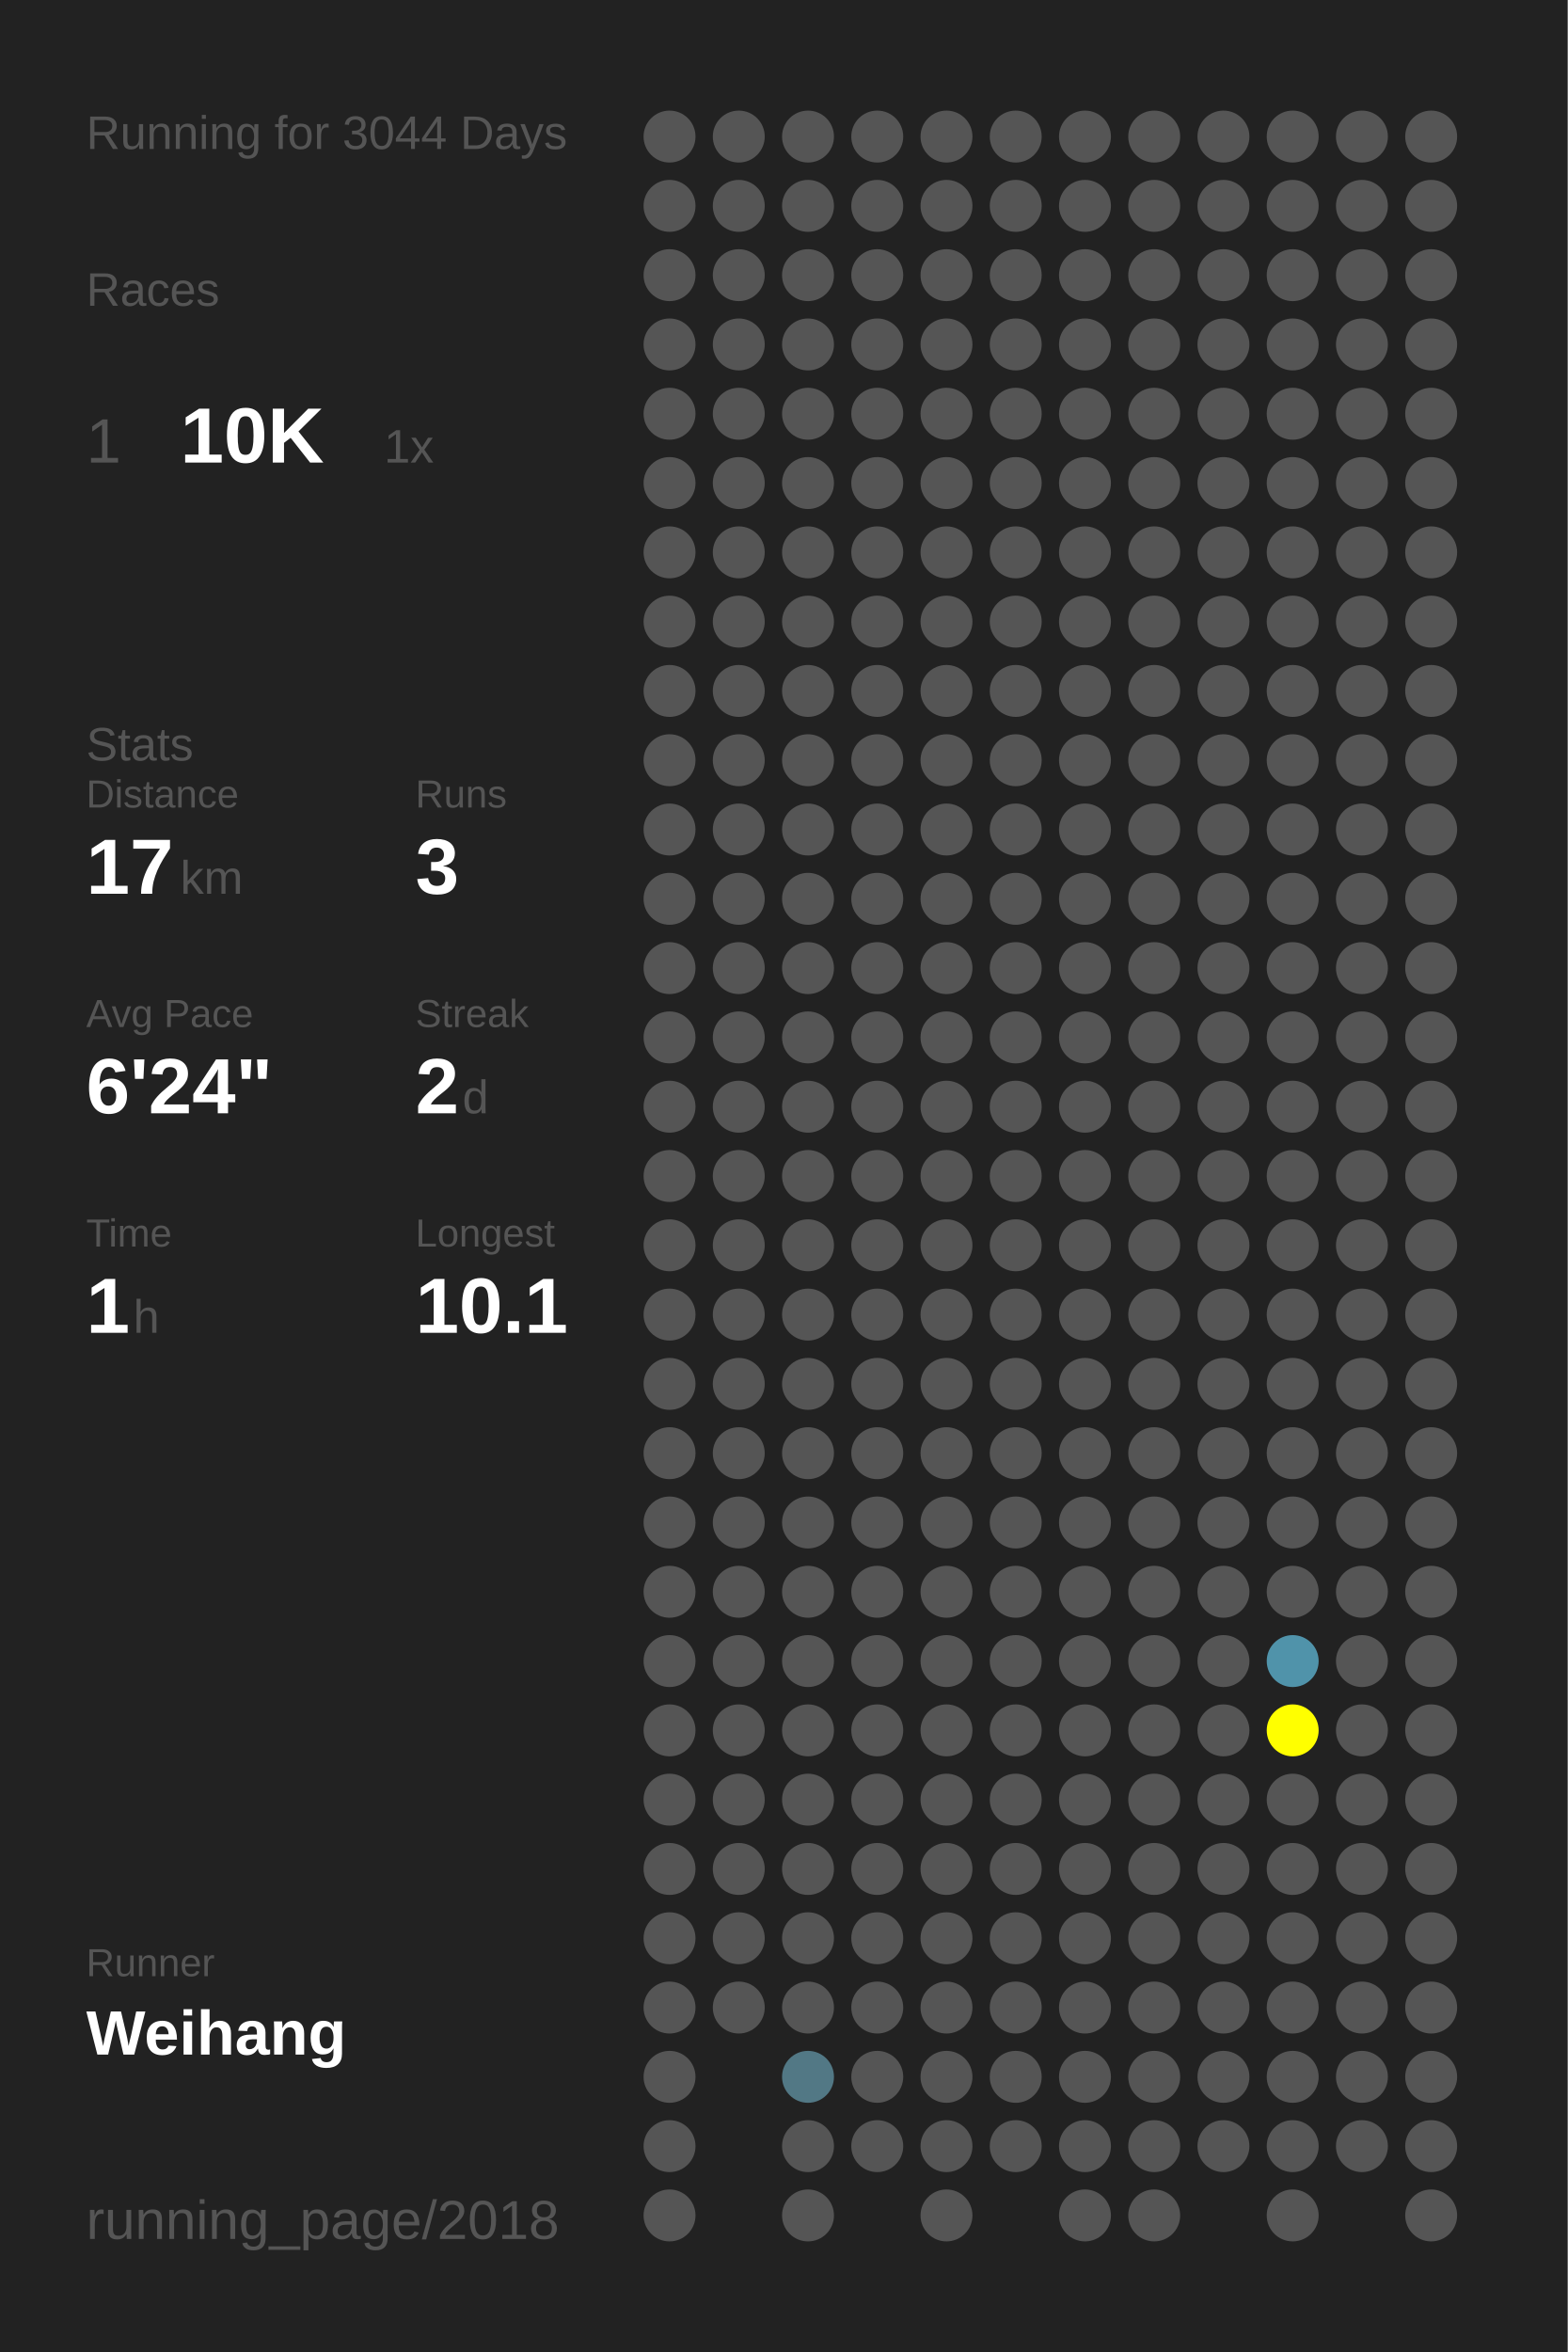
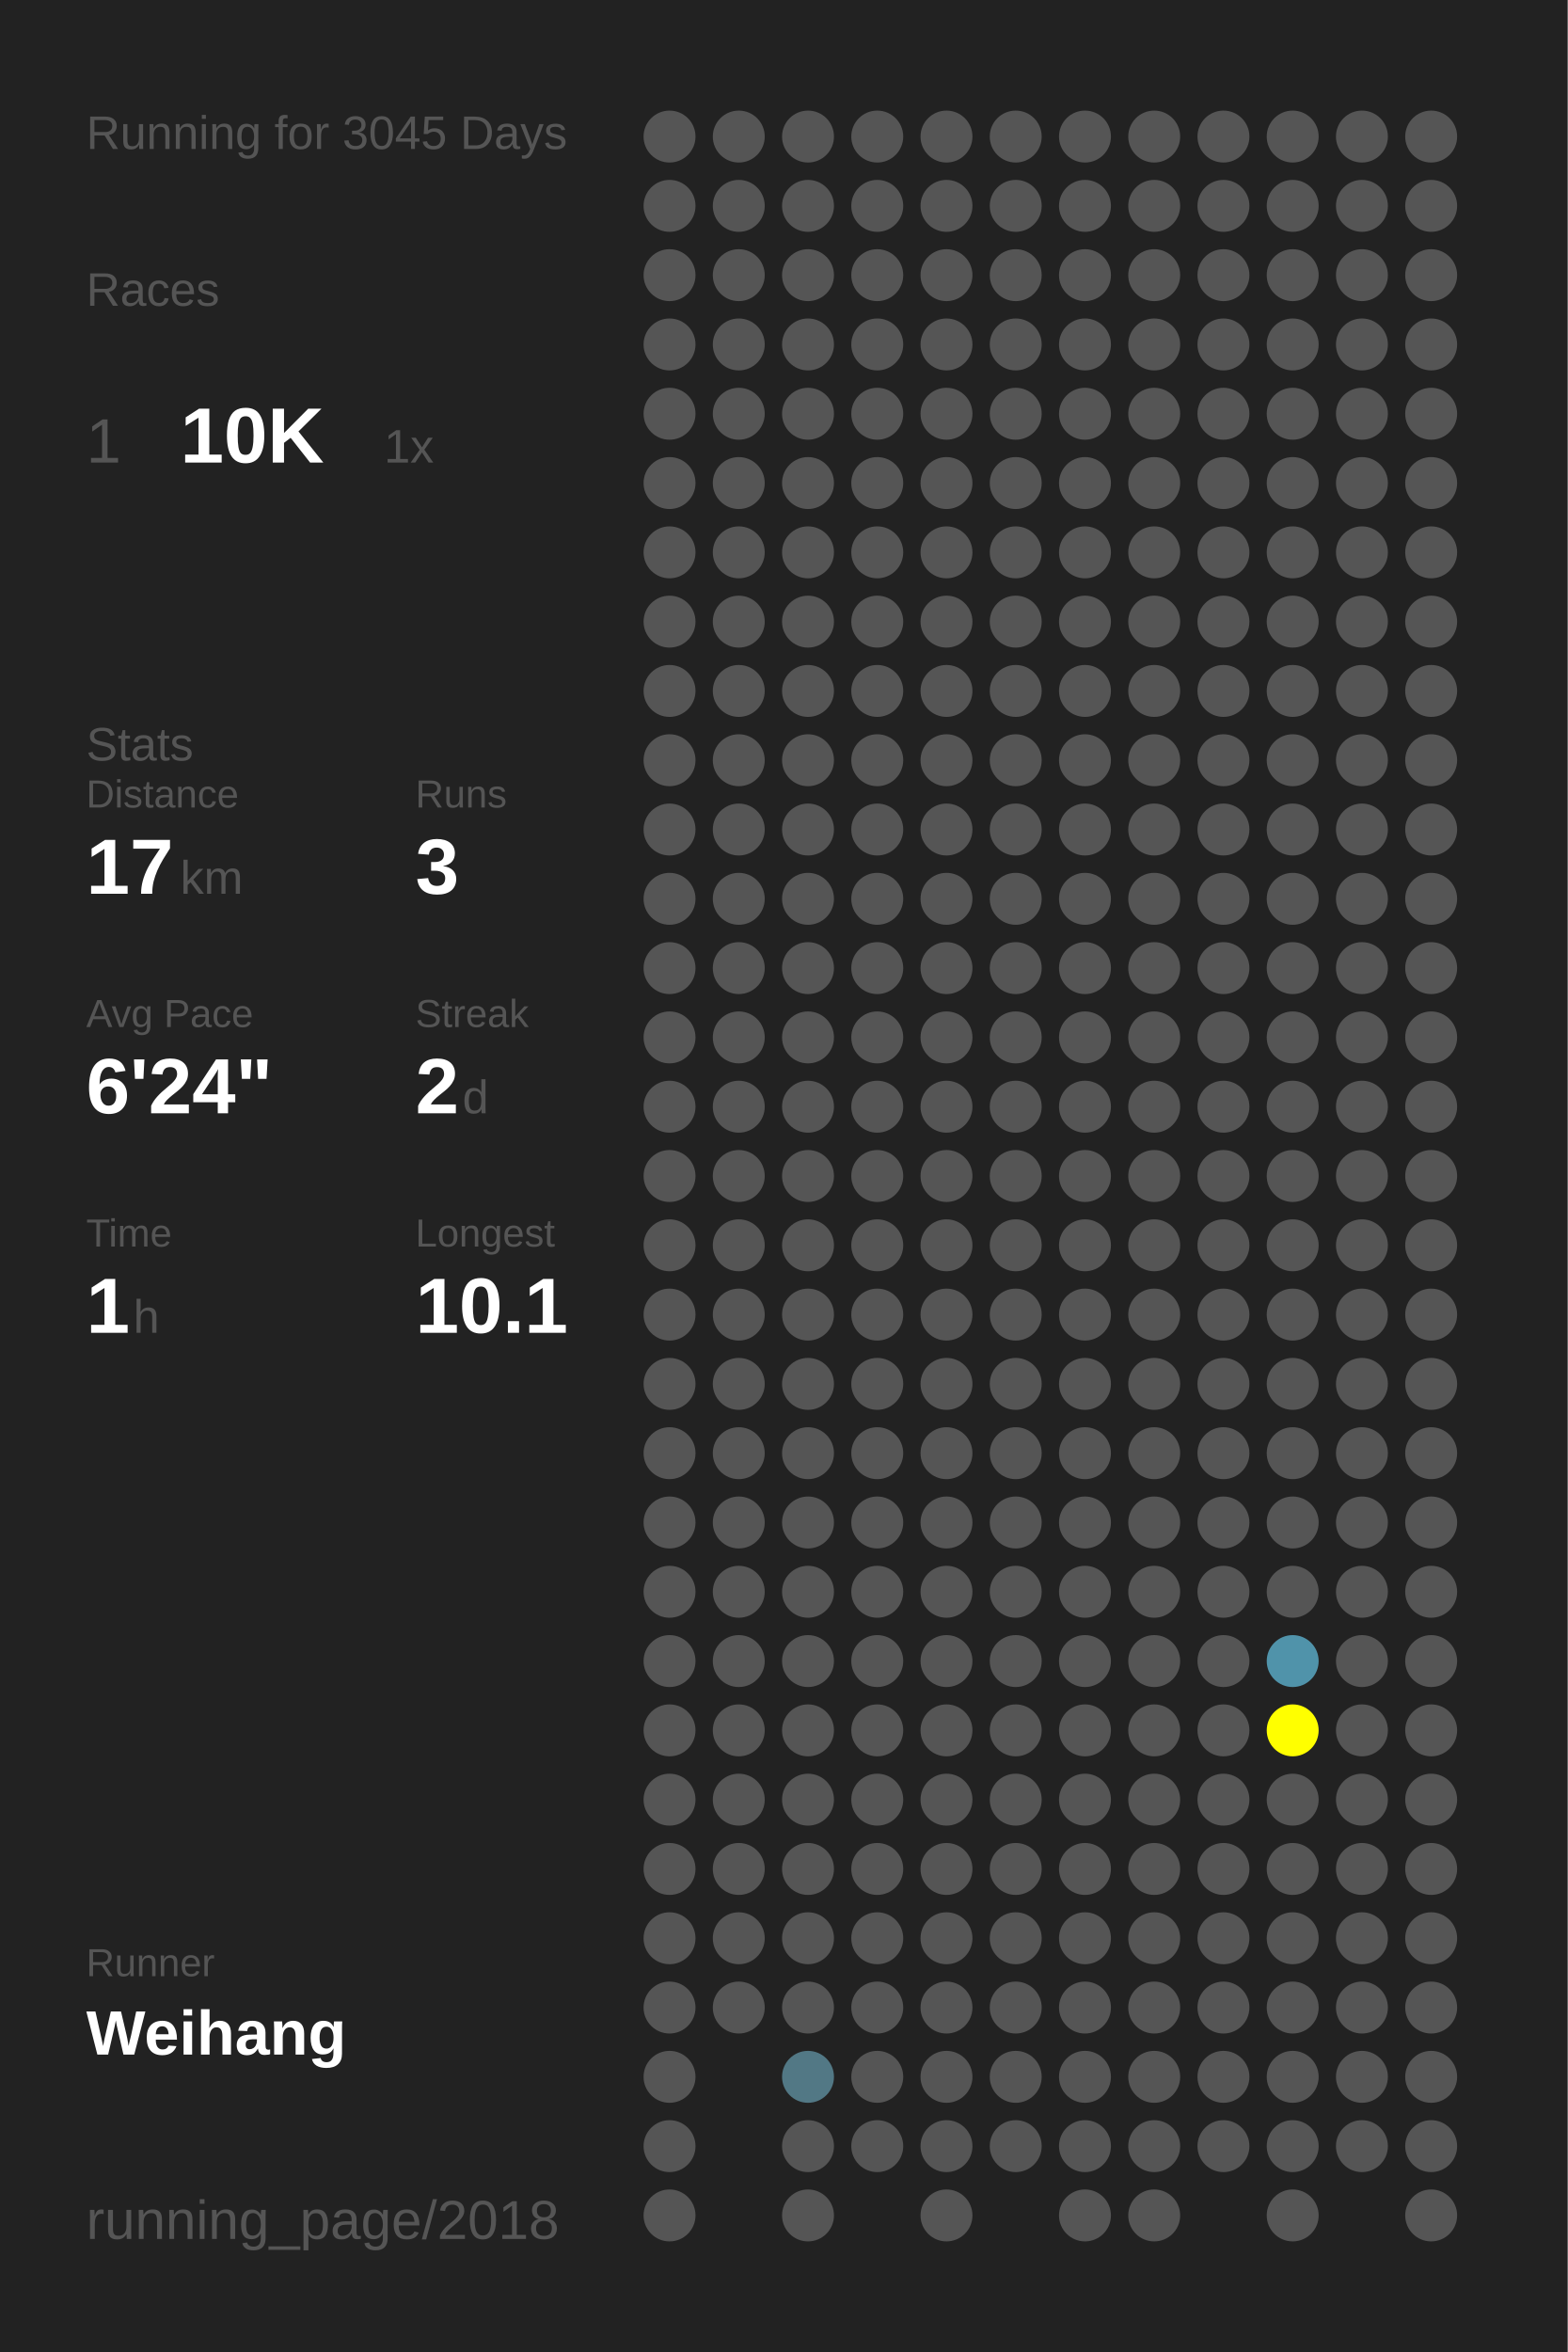
<svg xmlns="http://www.w3.org/2000/svg" baseProfile="full" height="300mm" version="1.1" viewBox="0,0,200,300" width="200mm">
  <defs />
  <rect fill="#222222" height="300" width="200" x="0" y="0" />
-   <text fill="#555555" style="font-size:6px; font-family:Arial;" x="11" y="19">Running for 3044 Days</text>
+   <text fill="#555555" style="font-size:6px; font-family:Arial;" x="11" y="19">Running for 3045 Days</text>
  <text fill="#555555" style="font-size:6px; font-family:Arial;" x="11" y="39">Races</text>
  <text fill="#555555" style="font-size:8px; font-family:Arial;" x="11" y="59">1</text>
  <text fill="#FFFFFF" style="font-size:10px; font-family:Arial; font-weight:bold;" x="23" y="59">10K</text>
  <text fill="#555555" style="font-size:6px; font-family:Arial;" x="49" y="59">1x</text>
  <text fill="#555555" style="font-size:6px; font-family:Arial;" x="11" y="97">Stats</text>
  <text fill="#555555" style="font-size:5px; font-family:Arial;" x="11" y="103">Distance</text>
  <text fill="#FFFFFF" style="font-size:10px; font-family:Arial; font-weight:bold;" x="11" y="114">17</text>
  <text fill="#555555" style="font-size:6px; font-family:Arial;" x="23" y="114">km</text>
  <text fill="#555555" style="font-size:5px; font-family:Arial;" x="53" y="103">Runs</text>
  <text fill="#FFFFFF" style="font-size:10px; font-family:Arial; font-weight:bold;" x="53" y="114">3</text>
  <text fill="#555555" style="font-size:5px; font-family:Arial;" x="11" y="131">Avg Pace</text>
  <text fill="#FFFFFF" style="font-size:10px; font-family:Arial; font-weight:bold;" x="11" y="142">6'24"</text>
  <text fill="#555555" style="font-size:5px; font-family:Arial;" x="53" y="131">Streak</text>
  <text fill="#FFFFFF" style="font-size:10px; font-family:Arial; font-weight:bold;" x="53" y="142">2</text>
  <text fill="#555555" style="font-size:6px; font-family:Arial;" x="59" y="142">d</text>
  <text fill="#555555" style="font-size:5px; font-family:Arial;" x="11" y="159">Time</text>
  <text fill="#FFFFFF" style="font-size:10px; font-family:Arial; font-weight:bold;" x="11" y="170">1</text>
  <text fill="#555555" style="font-size:6px; font-family:Arial;" x="17" y="170">h</text>
  <text fill="#555555" style="font-size:5px; font-family:Arial;" x="53" y="159">Longest</text>
  <text fill="#FFFFFF" style="font-size:10px; font-family:Arial; font-weight:bold;" x="53" y="170">10.1</text>
  <text fill="#555555" style="font-size:5px; font-family:Arial;" x="11" y="252.065">Runner</text>
  <text fill="#FFFFFF" style="font-size:8px; font-family:Arial; font-weight:bold;" x="11" y="262.065">Weihang</text>
  <text fill="#555555" style="font-size:7px; font-family:Arial;" x="11" y="285.581">running_page/2018</text>
  <circle cx="85.417" cy="17.419" fill="#555555" r="3.312" />
  <circle cx="85.417" cy="26.258" fill="#555555" r="3.312" />
  <circle cx="85.417" cy="35.097" fill="#555555" r="3.312" />
  <circle cx="85.417" cy="43.935" fill="#555555" r="3.312" />
  <circle cx="85.417" cy="52.774" fill="#555555" r="3.312" />
  <circle cx="85.417" cy="61.613" fill="#555555" r="3.312" />
  <circle cx="85.417" cy="70.452" fill="#555555" r="3.312" />
  <circle cx="85.417" cy="79.29" fill="#555555" r="3.312" />
  <circle cx="85.417" cy="88.129" fill="#555555" r="3.312" />
  <circle cx="85.417" cy="96.968" fill="#555555" r="3.312" />
  <circle cx="85.417" cy="105.806" fill="#555555" r="3.312" />
  <circle cx="85.417" cy="114.645" fill="#555555" r="3.312" />
  <circle cx="85.417" cy="123.484" fill="#555555" r="3.312" />
  <circle cx="85.417" cy="132.323" fill="#555555" r="3.312" />
  <circle cx="85.417" cy="141.161" fill="#555555" r="3.312" />
  <circle cx="85.417" cy="150" fill="#555555" r="3.312" />
  <circle cx="85.417" cy="158.839" fill="#555555" r="3.312" />
  <circle cx="85.417" cy="167.677" fill="#555555" r="3.312" />
  <circle cx="85.417" cy="176.516" fill="#555555" r="3.312" />
  <circle cx="85.417" cy="185.355" fill="#555555" r="3.312" />
  <circle cx="85.417" cy="194.194" fill="#555555" r="3.312" />
  <circle cx="85.417" cy="203.032" fill="#555555" r="3.312" />
  <circle cx="85.417" cy="211.871" fill="#555555" r="3.312" />
  <circle cx="85.417" cy="220.71" fill="#555555" r="3.312" />
  <circle cx="85.417" cy="229.548" fill="#555555" r="3.312" />
  <circle cx="85.417" cy="238.387" fill="#555555" r="3.312" />
  <circle cx="85.417" cy="247.226" fill="#555555" r="3.312" />
  <circle cx="85.417" cy="256.065" fill="#555555" r="3.312" />
  <circle cx="85.417" cy="264.903" fill="#555555" r="3.312" />
  <circle cx="85.417" cy="273.742" fill="#555555" r="3.312" />
  <circle cx="85.417" cy="282.581" fill="#555555" r="3.312" />
  <circle cx="94.25" cy="17.419" fill="#555555" r="3.312" />
  <circle cx="94.25" cy="26.258" fill="#555555" r="3.312" />
  <circle cx="94.25" cy="35.097" fill="#555555" r="3.312" />
  <circle cx="94.25" cy="43.935" fill="#555555" r="3.312" />
  <circle cx="94.25" cy="52.774" fill="#555555" r="3.312" />
  <circle cx="94.25" cy="61.613" fill="#555555" r="3.312" />
  <circle cx="94.25" cy="70.452" fill="#555555" r="3.312" />
  <circle cx="94.25" cy="79.29" fill="#555555" r="3.312" />
  <circle cx="94.25" cy="88.129" fill="#555555" r="3.312" />
  <circle cx="94.25" cy="96.968" fill="#555555" r="3.312" />
  <circle cx="94.25" cy="105.806" fill="#555555" r="3.312" />
  <circle cx="94.25" cy="114.645" fill="#555555" r="3.312" />
  <circle cx="94.25" cy="123.484" fill="#555555" r="3.312" />
  <circle cx="94.25" cy="132.323" fill="#555555" r="3.312" />
  <circle cx="94.25" cy="141.161" fill="#555555" r="3.312" />
  <circle cx="94.25" cy="150" fill="#555555" r="3.312" />
  <circle cx="94.25" cy="158.839" fill="#555555" r="3.312" />
  <circle cx="94.25" cy="167.677" fill="#555555" r="3.312" />
  <circle cx="94.25" cy="176.516" fill="#555555" r="3.312" />
  <circle cx="94.25" cy="185.355" fill="#555555" r="3.312" />
  <circle cx="94.25" cy="194.194" fill="#555555" r="3.312" />
  <circle cx="94.25" cy="203.032" fill="#555555" r="3.312" />
  <circle cx="94.25" cy="211.871" fill="#555555" r="3.312" />
  <circle cx="94.25" cy="220.71" fill="#555555" r="3.312" />
  <circle cx="94.25" cy="229.548" fill="#555555" r="3.312" />
  <circle cx="94.25" cy="238.387" fill="#555555" r="3.312" />
  <circle cx="94.25" cy="247.226" fill="#555555" r="3.312" />
  <circle cx="94.25" cy="256.065" fill="#555555" r="3.312" />
  <circle cx="103.083" cy="17.419" fill="#555555" r="3.312" />
  <circle cx="103.083" cy="26.258" fill="#555555" r="3.312" />
  <circle cx="103.083" cy="35.097" fill="#555555" r="3.312" />
  <circle cx="103.083" cy="43.935" fill="#555555" r="3.312" />
  <circle cx="103.083" cy="52.774" fill="#555555" r="3.312" />
  <circle cx="103.083" cy="61.613" fill="#555555" r="3.312" />
  <circle cx="103.083" cy="70.452" fill="#555555" r="3.312" />
  <circle cx="103.083" cy="79.29" fill="#555555" r="3.312" />
  <circle cx="103.083" cy="88.129" fill="#555555" r="3.312" />
  <circle cx="103.083" cy="96.968" fill="#555555" r="3.312" />
  <circle cx="103.083" cy="105.806" fill="#555555" r="3.312" />
  <circle cx="103.083" cy="114.645" fill="#555555" r="3.312" />
  <circle cx="103.083" cy="123.484" fill="#555555" r="3.312" />
  <circle cx="103.083" cy="132.323" fill="#555555" r="3.312" />
  <circle cx="103.083" cy="141.161" fill="#555555" r="3.312" />
  <circle cx="103.083" cy="150" fill="#555555" r="3.312" />
  <circle cx="103.083" cy="158.839" fill="#555555" r="3.312" />
  <circle cx="103.083" cy="167.677" fill="#555555" r="3.312" />
  <circle cx="103.083" cy="176.516" fill="#555555" r="3.312" />
  <circle cx="103.083" cy="185.355" fill="#555555" r="3.312" />
  <circle cx="103.083" cy="194.194" fill="#555555" r="3.312" />
  <circle cx="103.083" cy="203.032" fill="#555555" r="3.312" />
  <circle cx="103.083" cy="211.871" fill="#555555" r="3.312" />
  <circle cx="103.083" cy="220.71" fill="#555555" r="3.312" />
  <circle cx="103.083" cy="229.548" fill="#555555" r="3.312" />
  <circle cx="103.083" cy="238.387" fill="#555555" r="3.312" />
  <circle cx="103.083" cy="247.226" fill="#555555" r="3.312" />
  <circle cx="103.083" cy="256.065" fill="#555555" r="3.312" />
  <circle cx="103.083" cy="264.903" fill="#527885" r="3.312" />
  <circle cx="103.083" cy="273.742" fill="#555555" r="3.312" />
  <circle cx="103.083" cy="282.581" fill="#555555" r="3.312" />
  <circle cx="111.917" cy="17.419" fill="#555555" r="3.312" />
  <circle cx="111.917" cy="26.258" fill="#555555" r="3.312" />
  <circle cx="111.917" cy="35.097" fill="#555555" r="3.312" />
  <circle cx="111.917" cy="43.935" fill="#555555" r="3.312" />
  <circle cx="111.917" cy="52.774" fill="#555555" r="3.312" />
  <circle cx="111.917" cy="61.613" fill="#555555" r="3.312" />
  <circle cx="111.917" cy="70.452" fill="#555555" r="3.312" />
  <circle cx="111.917" cy="79.29" fill="#555555" r="3.312" />
  <circle cx="111.917" cy="88.129" fill="#555555" r="3.312" />
  <circle cx="111.917" cy="96.968" fill="#555555" r="3.312" />
  <circle cx="111.917" cy="105.806" fill="#555555" r="3.312" />
  <circle cx="111.917" cy="114.645" fill="#555555" r="3.312" />
  <circle cx="111.917" cy="123.484" fill="#555555" r="3.312" />
  <circle cx="111.917" cy="132.323" fill="#555555" r="3.312" />
  <circle cx="111.917" cy="141.161" fill="#555555" r="3.312" />
  <circle cx="111.917" cy="150" fill="#555555" r="3.312" />
  <circle cx="111.917" cy="158.839" fill="#555555" r="3.312" />
  <circle cx="111.917" cy="167.677" fill="#555555" r="3.312" />
  <circle cx="111.917" cy="176.516" fill="#555555" r="3.312" />
  <circle cx="111.917" cy="185.355" fill="#555555" r="3.312" />
  <circle cx="111.917" cy="194.194" fill="#555555" r="3.312" />
  <circle cx="111.917" cy="203.032" fill="#555555" r="3.312" />
  <circle cx="111.917" cy="211.871" fill="#555555" r="3.312" />
  <circle cx="111.917" cy="220.71" fill="#555555" r="3.312" />
  <circle cx="111.917" cy="229.548" fill="#555555" r="3.312" />
  <circle cx="111.917" cy="238.387" fill="#555555" r="3.312" />
  <circle cx="111.917" cy="247.226" fill="#555555" r="3.312" />
  <circle cx="111.917" cy="256.065" fill="#555555" r="3.312" />
  <circle cx="111.917" cy="264.903" fill="#555555" r="3.312" />
  <circle cx="111.917" cy="273.742" fill="#555555" r="3.312" />
  <circle cx="120.75" cy="17.419" fill="#555555" r="3.312" />
  <circle cx="120.75" cy="26.258" fill="#555555" r="3.312" />
  <circle cx="120.75" cy="35.097" fill="#555555" r="3.312" />
  <circle cx="120.75" cy="43.935" fill="#555555" r="3.312" />
  <circle cx="120.75" cy="52.774" fill="#555555" r="3.312" />
  <circle cx="120.75" cy="61.613" fill="#555555" r="3.312" />
  <circle cx="120.75" cy="70.452" fill="#555555" r="3.312" />
  <circle cx="120.75" cy="79.29" fill="#555555" r="3.312" />
  <circle cx="120.75" cy="88.129" fill="#555555" r="3.312" />
  <circle cx="120.75" cy="96.968" fill="#555555" r="3.312" />
  <circle cx="120.75" cy="105.806" fill="#555555" r="3.312" />
  <circle cx="120.75" cy="114.645" fill="#555555" r="3.312" />
  <circle cx="120.75" cy="123.484" fill="#555555" r="3.312" />
  <circle cx="120.75" cy="132.323" fill="#555555" r="3.312" />
  <circle cx="120.75" cy="141.161" fill="#555555" r="3.312" />
  <circle cx="120.75" cy="150" fill="#555555" r="3.312" />
  <circle cx="120.75" cy="158.839" fill="#555555" r="3.312" />
  <circle cx="120.75" cy="167.677" fill="#555555" r="3.312" />
  <circle cx="120.75" cy="176.516" fill="#555555" r="3.312" />
  <circle cx="120.75" cy="185.355" fill="#555555" r="3.312" />
  <circle cx="120.75" cy="194.194" fill="#555555" r="3.312" />
  <circle cx="120.75" cy="203.032" fill="#555555" r="3.312" />
  <circle cx="120.75" cy="211.871" fill="#555555" r="3.312" />
  <circle cx="120.75" cy="220.71" fill="#555555" r="3.312" />
  <circle cx="120.75" cy="229.548" fill="#555555" r="3.312" />
  <circle cx="120.75" cy="238.387" fill="#555555" r="3.312" />
  <circle cx="120.75" cy="247.226" fill="#555555" r="3.312" />
  <circle cx="120.75" cy="256.065" fill="#555555" r="3.312" />
  <circle cx="120.75" cy="264.903" fill="#555555" r="3.312" />
  <circle cx="120.75" cy="273.742" fill="#555555" r="3.312" />
  <circle cx="120.75" cy="282.581" fill="#555555" r="3.312" />
  <circle cx="129.583" cy="17.419" fill="#555555" r="3.312" />
  <circle cx="129.583" cy="26.258" fill="#555555" r="3.312" />
  <circle cx="129.583" cy="35.097" fill="#555555" r="3.312" />
  <circle cx="129.583" cy="43.935" fill="#555555" r="3.312" />
  <circle cx="129.583" cy="52.774" fill="#555555" r="3.312" />
  <circle cx="129.583" cy="61.613" fill="#555555" r="3.312" />
  <circle cx="129.583" cy="70.452" fill="#555555" r="3.312" />
  <circle cx="129.583" cy="79.29" fill="#555555" r="3.312" />
  <circle cx="129.583" cy="88.129" fill="#555555" r="3.312" />
  <circle cx="129.583" cy="96.968" fill="#555555" r="3.312" />
  <circle cx="129.583" cy="105.806" fill="#555555" r="3.312" />
  <circle cx="129.583" cy="114.645" fill="#555555" r="3.312" />
  <circle cx="129.583" cy="123.484" fill="#555555" r="3.312" />
  <circle cx="129.583" cy="132.323" fill="#555555" r="3.312" />
  <circle cx="129.583" cy="141.161" fill="#555555" r="3.312" />
  <circle cx="129.583" cy="150" fill="#555555" r="3.312" />
  <circle cx="129.583" cy="158.839" fill="#555555" r="3.312" />
  <circle cx="129.583" cy="167.677" fill="#555555" r="3.312" />
  <circle cx="129.583" cy="176.516" fill="#555555" r="3.312" />
  <circle cx="129.583" cy="185.355" fill="#555555" r="3.312" />
  <circle cx="129.583" cy="194.194" fill="#555555" r="3.312" />
  <circle cx="129.583" cy="203.032" fill="#555555" r="3.312" />
  <circle cx="129.583" cy="211.871" fill="#555555" r="3.312" />
  <circle cx="129.583" cy="220.71" fill="#555555" r="3.312" />
  <circle cx="129.583" cy="229.548" fill="#555555" r="3.312" />
  <circle cx="129.583" cy="238.387" fill="#555555" r="3.312" />
  <circle cx="129.583" cy="247.226" fill="#555555" r="3.312" />
  <circle cx="129.583" cy="256.065" fill="#555555" r="3.312" />
  <circle cx="129.583" cy="264.903" fill="#555555" r="3.312" />
  <circle cx="129.583" cy="273.742" fill="#555555" r="3.312" />
  <circle cx="138.417" cy="17.419" fill="#555555" r="3.312" />
  <circle cx="138.417" cy="26.258" fill="#555555" r="3.312" />
  <circle cx="138.417" cy="35.097" fill="#555555" r="3.312" />
  <circle cx="138.417" cy="43.935" fill="#555555" r="3.312" />
  <circle cx="138.417" cy="52.774" fill="#555555" r="3.312" />
  <circle cx="138.417" cy="61.613" fill="#555555" r="3.312" />
  <circle cx="138.417" cy="70.452" fill="#555555" r="3.312" />
  <circle cx="138.417" cy="79.29" fill="#555555" r="3.312" />
  <circle cx="138.417" cy="88.129" fill="#555555" r="3.312" />
  <circle cx="138.417" cy="96.968" fill="#555555" r="3.312" />
  <circle cx="138.417" cy="105.806" fill="#555555" r="3.312" />
  <circle cx="138.417" cy="114.645" fill="#555555" r="3.312" />
  <circle cx="138.417" cy="123.484" fill="#555555" r="3.312" />
  <circle cx="138.417" cy="132.323" fill="#555555" r="3.312" />
  <circle cx="138.417" cy="141.161" fill="#555555" r="3.312" />
  <circle cx="138.417" cy="150" fill="#555555" r="3.312" />
  <circle cx="138.417" cy="158.839" fill="#555555" r="3.312" />
  <circle cx="138.417" cy="167.677" fill="#555555" r="3.312" />
  <circle cx="138.417" cy="176.516" fill="#555555" r="3.312" />
  <circle cx="138.417" cy="185.355" fill="#555555" r="3.312" />
  <circle cx="138.417" cy="194.194" fill="#555555" r="3.312" />
  <circle cx="138.417" cy="203.032" fill="#555555" r="3.312" />
  <circle cx="138.417" cy="211.871" fill="#555555" r="3.312" />
  <circle cx="138.417" cy="220.71" fill="#555555" r="3.312" />
  <circle cx="138.417" cy="229.548" fill="#555555" r="3.312" />
  <circle cx="138.417" cy="238.387" fill="#555555" r="3.312" />
  <circle cx="138.417" cy="247.226" fill="#555555" r="3.312" />
  <circle cx="138.417" cy="256.065" fill="#555555" r="3.312" />
  <circle cx="138.417" cy="264.903" fill="#555555" r="3.312" />
  <circle cx="138.417" cy="273.742" fill="#555555" r="3.312" />
  <circle cx="138.417" cy="282.581" fill="#555555" r="3.312" />
  <circle cx="147.25" cy="17.419" fill="#555555" r="3.312" />
  <circle cx="147.25" cy="26.258" fill="#555555" r="3.312" />
  <circle cx="147.25" cy="35.097" fill="#555555" r="3.312" />
  <circle cx="147.25" cy="43.935" fill="#555555" r="3.312" />
  <circle cx="147.25" cy="52.774" fill="#555555" r="3.312" />
  <circle cx="147.25" cy="61.613" fill="#555555" r="3.312" />
  <circle cx="147.25" cy="70.452" fill="#555555" r="3.312" />
  <circle cx="147.25" cy="79.29" fill="#555555" r="3.312" />
  <circle cx="147.25" cy="88.129" fill="#555555" r="3.312" />
  <circle cx="147.25" cy="96.968" fill="#555555" r="3.312" />
  <circle cx="147.25" cy="105.806" fill="#555555" r="3.312" />
  <circle cx="147.25" cy="114.645" fill="#555555" r="3.312" />
  <circle cx="147.25" cy="123.484" fill="#555555" r="3.312" />
  <circle cx="147.25" cy="132.323" fill="#555555" r="3.312" />
  <circle cx="147.25" cy="141.161" fill="#555555" r="3.312" />
  <circle cx="147.25" cy="150" fill="#555555" r="3.312" />
  <circle cx="147.25" cy="158.839" fill="#555555" r="3.312" />
  <circle cx="147.25" cy="167.677" fill="#555555" r="3.312" />
  <circle cx="147.25" cy="176.516" fill="#555555" r="3.312" />
  <circle cx="147.25" cy="185.355" fill="#555555" r="3.312" />
  <circle cx="147.25" cy="194.194" fill="#555555" r="3.312" />
  <circle cx="147.25" cy="203.032" fill="#555555" r="3.312" />
  <circle cx="147.25" cy="211.871" fill="#555555" r="3.312" />
  <circle cx="147.25" cy="220.71" fill="#555555" r="3.312" />
  <circle cx="147.25" cy="229.548" fill="#555555" r="3.312" />
  <circle cx="147.25" cy="238.387" fill="#555555" r="3.312" />
  <circle cx="147.25" cy="247.226" fill="#555555" r="3.312" />
  <circle cx="147.25" cy="256.065" fill="#555555" r="3.312" />
  <circle cx="147.25" cy="264.903" fill="#555555" r="3.312" />
  <circle cx="147.25" cy="273.742" fill="#555555" r="3.312" />
  <circle cx="147.25" cy="282.581" fill="#555555" r="3.312" />
  <circle cx="156.083" cy="17.419" fill="#555555" r="3.312" />
  <circle cx="156.083" cy="26.258" fill="#555555" r="3.312" />
  <circle cx="156.083" cy="35.097" fill="#555555" r="3.312" />
  <circle cx="156.083" cy="43.935" fill="#555555" r="3.312" />
  <circle cx="156.083" cy="52.774" fill="#555555" r="3.312" />
  <circle cx="156.083" cy="61.613" fill="#555555" r="3.312" />
  <circle cx="156.083" cy="70.452" fill="#555555" r="3.312" />
  <circle cx="156.083" cy="79.29" fill="#555555" r="3.312" />
  <circle cx="156.083" cy="88.129" fill="#555555" r="3.312" />
  <circle cx="156.083" cy="96.968" fill="#555555" r="3.312" />
  <circle cx="156.083" cy="105.806" fill="#555555" r="3.312" />
  <circle cx="156.083" cy="114.645" fill="#555555" r="3.312" />
  <circle cx="156.083" cy="123.484" fill="#555555" r="3.312" />
  <circle cx="156.083" cy="132.323" fill="#555555" r="3.312" />
  <circle cx="156.083" cy="141.161" fill="#555555" r="3.312" />
  <circle cx="156.083" cy="150" fill="#555555" r="3.312" />
  <circle cx="156.083" cy="158.839" fill="#555555" r="3.312" />
  <circle cx="156.083" cy="167.677" fill="#555555" r="3.312" />
  <circle cx="156.083" cy="176.516" fill="#555555" r="3.312" />
  <circle cx="156.083" cy="185.355" fill="#555555" r="3.312" />
  <circle cx="156.083" cy="194.194" fill="#555555" r="3.312" />
  <circle cx="156.083" cy="203.032" fill="#555555" r="3.312" />
  <circle cx="156.083" cy="211.871" fill="#555555" r="3.312" />
  <circle cx="156.083" cy="220.71" fill="#555555" r="3.312" />
  <circle cx="156.083" cy="229.548" fill="#555555" r="3.312" />
  <circle cx="156.083" cy="238.387" fill="#555555" r="3.312" />
  <circle cx="156.083" cy="247.226" fill="#555555" r="3.312" />
  <circle cx="156.083" cy="256.065" fill="#555555" r="3.312" />
  <circle cx="156.083" cy="264.903" fill="#555555" r="3.312" />
  <circle cx="156.083" cy="273.742" fill="#555555" r="3.312" />
  <circle cx="164.917" cy="17.419" fill="#555555" r="3.312" />
  <circle cx="164.917" cy="26.258" fill="#555555" r="3.312" />
  <circle cx="164.917" cy="35.097" fill="#555555" r="3.312" />
  <circle cx="164.917" cy="43.935" fill="#555555" r="3.312" />
  <circle cx="164.917" cy="52.774" fill="#555555" r="3.312" />
  <circle cx="164.917" cy="61.613" fill="#555555" r="3.312" />
  <circle cx="164.917" cy="70.452" fill="#555555" r="3.312" />
  <circle cx="164.917" cy="79.29" fill="#555555" r="3.312" />
  <circle cx="164.917" cy="88.129" fill="#555555" r="3.312" />
  <circle cx="164.917" cy="96.968" fill="#555555" r="3.312" />
  <circle cx="164.917" cy="105.806" fill="#555555" r="3.312" />
  <circle cx="164.917" cy="114.645" fill="#555555" r="3.312" />
  <circle cx="164.917" cy="123.484" fill="#555555" r="3.312" />
  <circle cx="164.917" cy="132.323" fill="#555555" r="3.312" />
  <circle cx="164.917" cy="141.161" fill="#555555" r="3.312" />
  <circle cx="164.917" cy="150" fill="#555555" r="3.312" />
  <circle cx="164.917" cy="158.839" fill="#555555" r="3.312" />
  <circle cx="164.917" cy="167.677" fill="#555555" r="3.312" />
  <circle cx="164.917" cy="176.516" fill="#555555" r="3.312" />
  <circle cx="164.917" cy="185.355" fill="#555555" r="3.312" />
  <circle cx="164.917" cy="194.194" fill="#555555" r="3.312" />
  <circle cx="164.917" cy="203.032" fill="#555555" r="3.312" />
  <circle cx="164.917" cy="211.871" fill="#5093aa" r="3.312" />
  <circle cx="164.917" cy="220.71" fill="#FFFF00" r="3.312" />
  <circle cx="164.917" cy="229.548" fill="#555555" r="3.312" />
  <circle cx="164.917" cy="238.387" fill="#555555" r="3.312" />
  <circle cx="164.917" cy="247.226" fill="#555555" r="3.312" />
  <circle cx="164.917" cy="256.065" fill="#555555" r="3.312" />
  <circle cx="164.917" cy="264.903" fill="#555555" r="3.312" />
  <circle cx="164.917" cy="273.742" fill="#555555" r="3.312" />
  <circle cx="164.917" cy="282.581" fill="#555555" r="3.312" />
  <circle cx="173.75" cy="17.419" fill="#555555" r="3.312" />
  <circle cx="173.75" cy="26.258" fill="#555555" r="3.312" />
  <circle cx="173.75" cy="35.097" fill="#555555" r="3.312" />
  <circle cx="173.75" cy="43.935" fill="#555555" r="3.312" />
  <circle cx="173.75" cy="52.774" fill="#555555" r="3.312" />
  <circle cx="173.75" cy="61.613" fill="#555555" r="3.312" />
  <circle cx="173.75" cy="70.452" fill="#555555" r="3.312" />
  <circle cx="173.75" cy="79.29" fill="#555555" r="3.312" />
  <circle cx="173.75" cy="88.129" fill="#555555" r="3.312" />
  <circle cx="173.75" cy="96.968" fill="#555555" r="3.312" />
  <circle cx="173.75" cy="105.806" fill="#555555" r="3.312" />
  <circle cx="173.75" cy="114.645" fill="#555555" r="3.312" />
  <circle cx="173.75" cy="123.484" fill="#555555" r="3.312" />
  <circle cx="173.75" cy="132.323" fill="#555555" r="3.312" />
  <circle cx="173.75" cy="141.161" fill="#555555" r="3.312" />
  <circle cx="173.75" cy="150" fill="#555555" r="3.312" />
  <circle cx="173.75" cy="158.839" fill="#555555" r="3.312" />
  <circle cx="173.75" cy="167.677" fill="#555555" r="3.312" />
  <circle cx="173.75" cy="176.516" fill="#555555" r="3.312" />
  <circle cx="173.75" cy="185.355" fill="#555555" r="3.312" />
  <circle cx="173.75" cy="194.194" fill="#555555" r="3.312" />
  <circle cx="173.75" cy="203.032" fill="#555555" r="3.312" />
  <circle cx="173.75" cy="211.871" fill="#555555" r="3.312" />
  <circle cx="173.75" cy="220.71" fill="#555555" r="3.312" />
  <circle cx="173.75" cy="229.548" fill="#555555" r="3.312" />
  <circle cx="173.75" cy="238.387" fill="#555555" r="3.312" />
  <circle cx="173.75" cy="247.226" fill="#555555" r="3.312" />
  <circle cx="173.75" cy="256.065" fill="#555555" r="3.312" />
  <circle cx="173.75" cy="264.903" fill="#555555" r="3.312" />
  <circle cx="173.75" cy="273.742" fill="#555555" r="3.312" />
  <circle cx="182.583" cy="17.419" fill="#555555" r="3.312" />
  <circle cx="182.583" cy="26.258" fill="#555555" r="3.312" />
  <circle cx="182.583" cy="35.097" fill="#555555" r="3.312" />
  <circle cx="182.583" cy="43.935" fill="#555555" r="3.312" />
  <circle cx="182.583" cy="52.774" fill="#555555" r="3.312" />
  <circle cx="182.583" cy="61.613" fill="#555555" r="3.312" />
  <circle cx="182.583" cy="70.452" fill="#555555" r="3.312" />
  <circle cx="182.583" cy="79.29" fill="#555555" r="3.312" />
  <circle cx="182.583" cy="88.129" fill="#555555" r="3.312" />
  <circle cx="182.583" cy="96.968" fill="#555555" r="3.312" />
  <circle cx="182.583" cy="105.806" fill="#555555" r="3.312" />
  <circle cx="182.583" cy="114.645" fill="#555555" r="3.312" />
  <circle cx="182.583" cy="123.484" fill="#555555" r="3.312" />
  <circle cx="182.583" cy="132.323" fill="#555555" r="3.312" />
  <circle cx="182.583" cy="141.161" fill="#555555" r="3.312" />
  <circle cx="182.583" cy="150" fill="#555555" r="3.312" />
  <circle cx="182.583" cy="158.839" fill="#555555" r="3.312" />
  <circle cx="182.583" cy="167.677" fill="#555555" r="3.312" />
  <circle cx="182.583" cy="176.516" fill="#555555" r="3.312" />
  <circle cx="182.583" cy="185.355" fill="#555555" r="3.312" />
  <circle cx="182.583" cy="194.194" fill="#555555" r="3.312" />
  <circle cx="182.583" cy="203.032" fill="#555555" r="3.312" />
  <circle cx="182.583" cy="211.871" fill="#555555" r="3.312" />
  <circle cx="182.583" cy="220.71" fill="#555555" r="3.312" />
  <circle cx="182.583" cy="229.548" fill="#555555" r="3.312" />
  <circle cx="182.583" cy="238.387" fill="#555555" r="3.312" />
  <circle cx="182.583" cy="247.226" fill="#555555" r="3.312" />
  <circle cx="182.583" cy="256.065" fill="#555555" r="3.312" />
  <circle cx="182.583" cy="264.903" fill="#555555" r="3.312" />
  <circle cx="182.583" cy="273.742" fill="#555555" r="3.312" />
  <circle cx="182.583" cy="282.581" fill="#555555" r="3.312" />
</svg>
